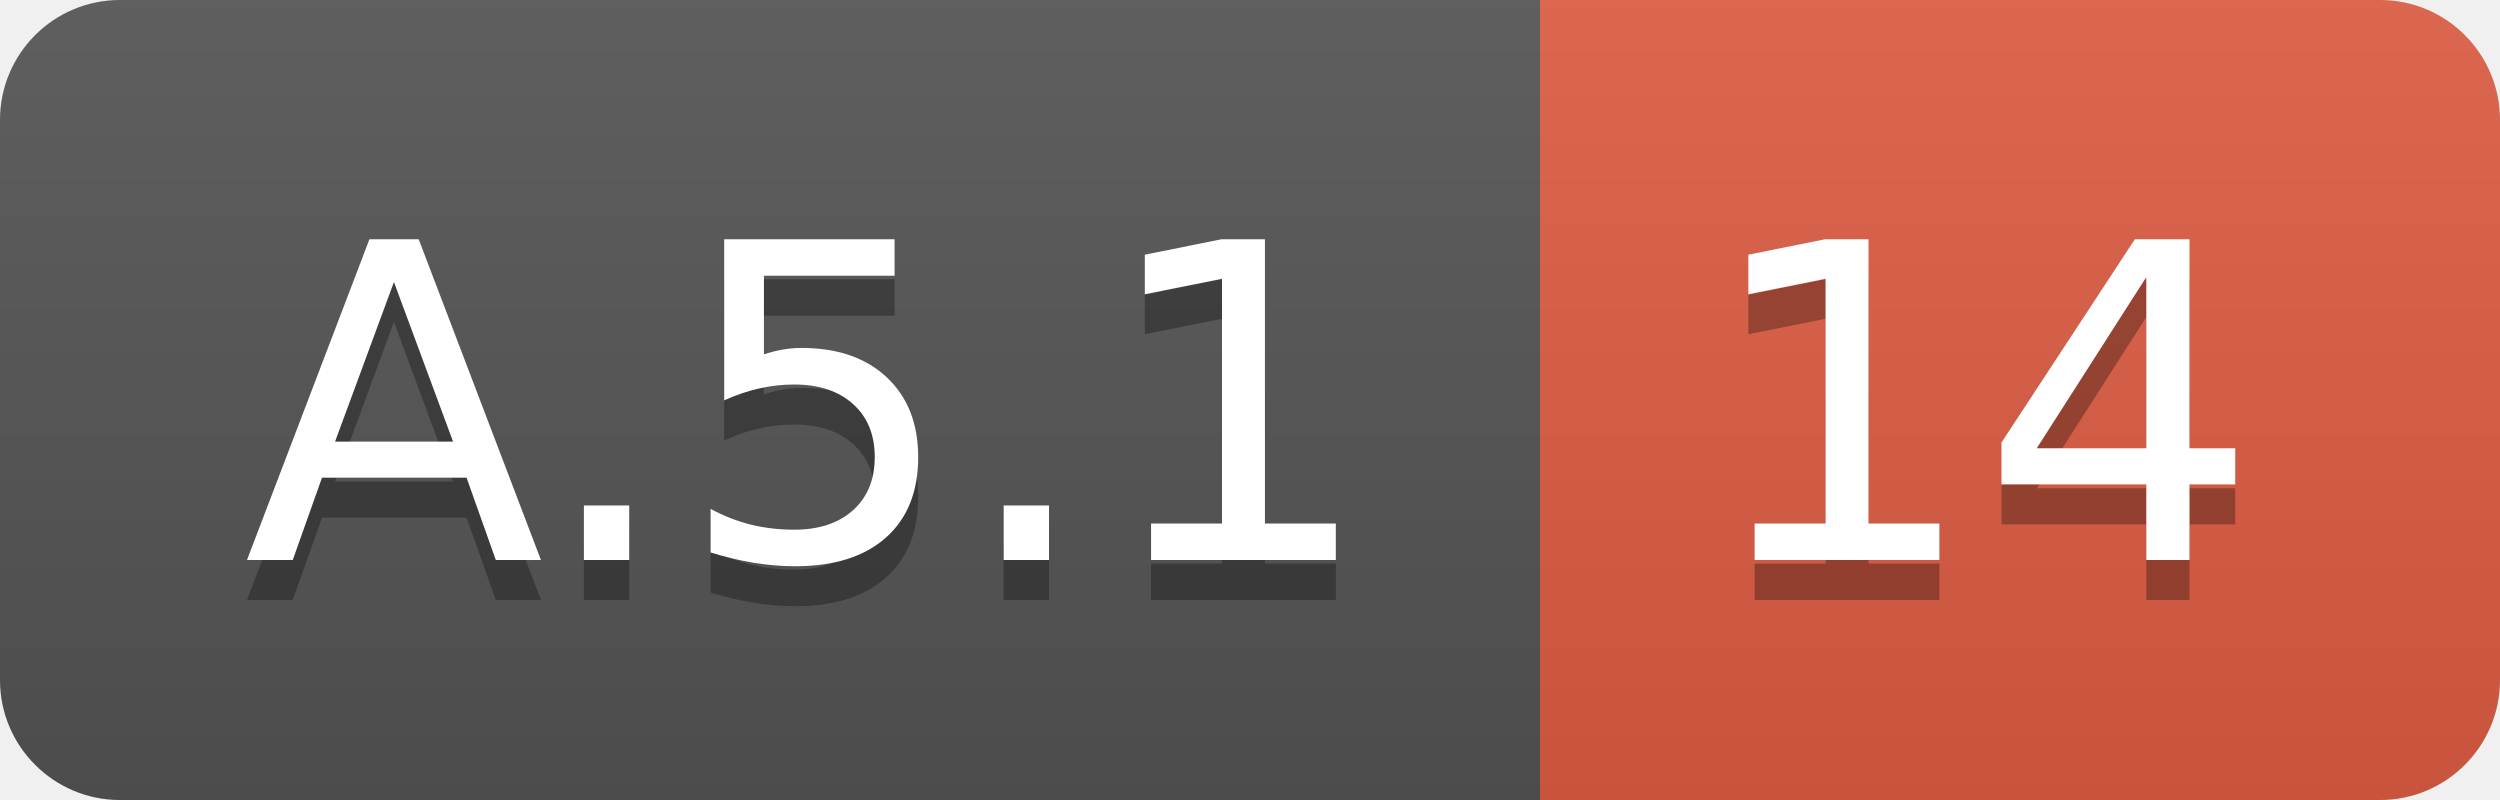
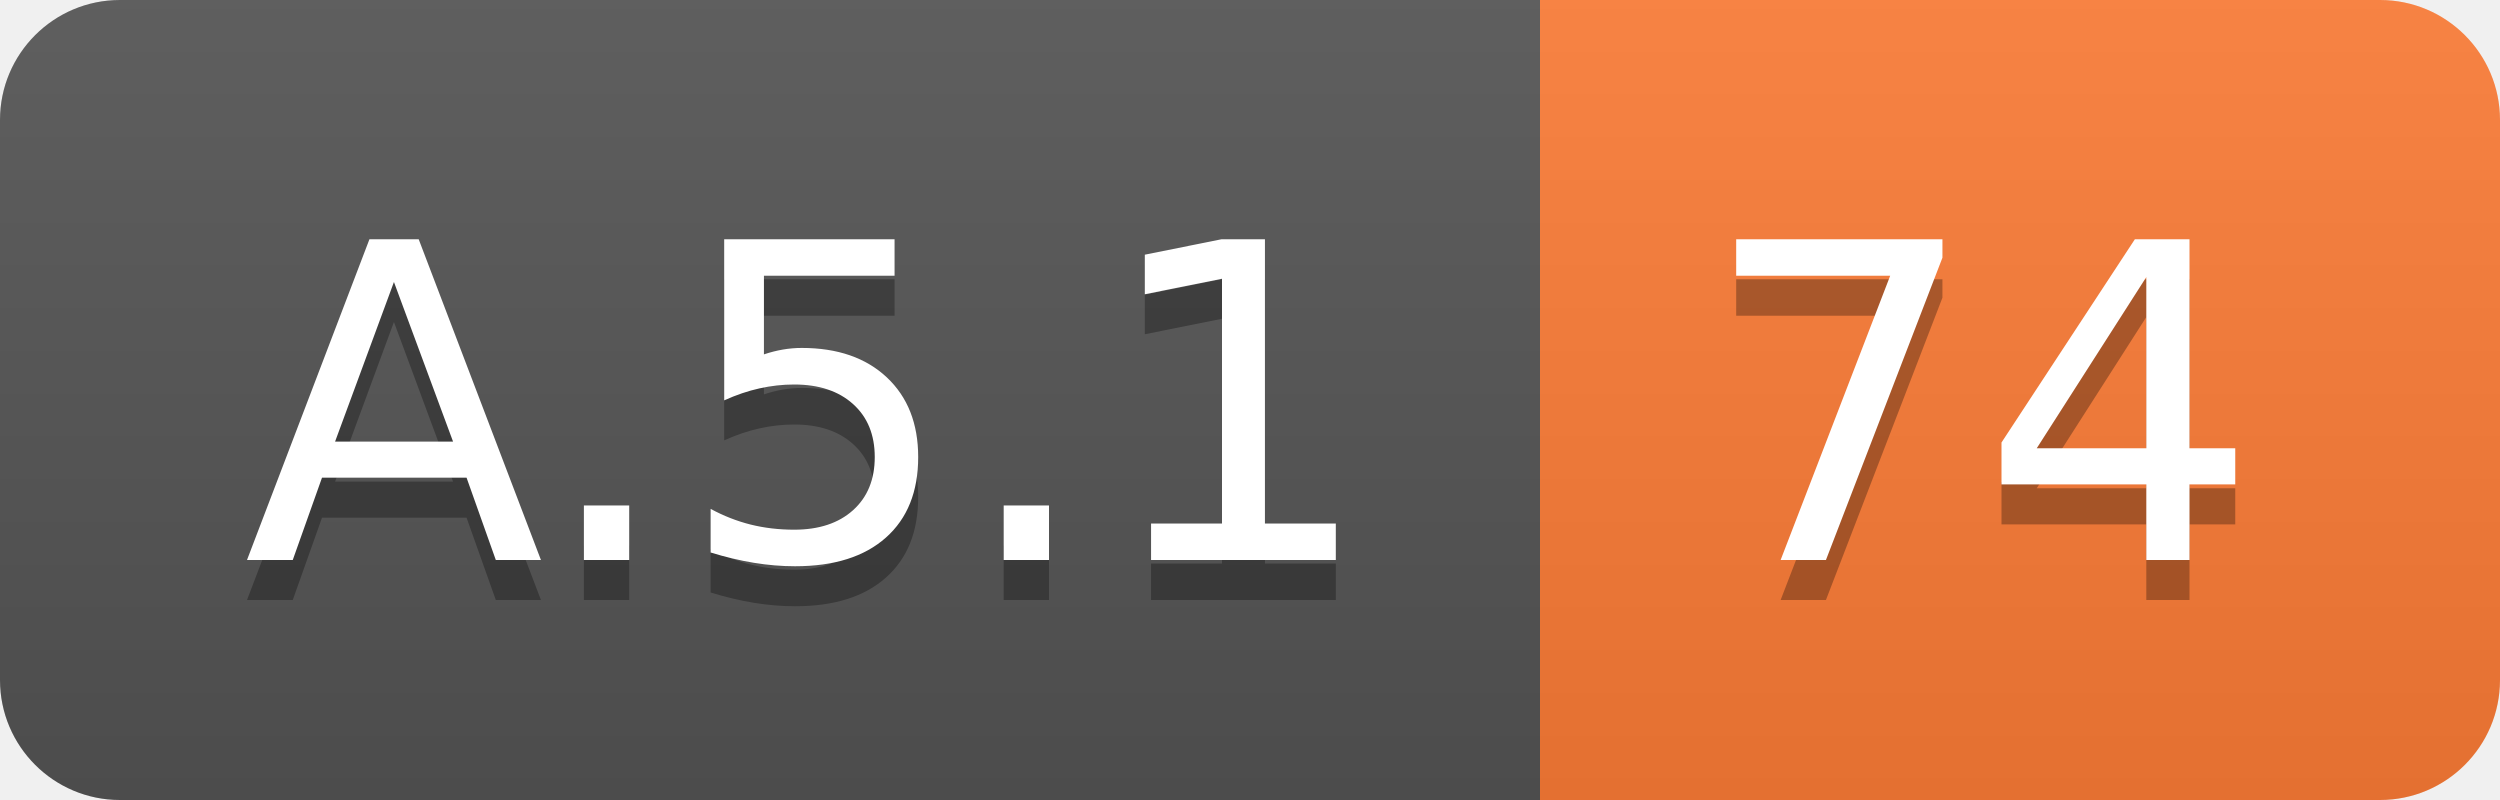
<svg xmlns="http://www.w3.org/2000/svg" width="62.5" height="20">
  <linearGradient id="smooth" x2="0" y2="100%">
    <stop offset="0" stop-color="#bbb" stop-opacity=".1" />
    <stop offset="1" stop-opacity=".1" />
  </linearGradient>
  <clipPath id="round">
    <rect width="62.5" height="20" rx="3" fill="#fff" />
  </clipPath>
  <g clip-path="url(#round)">
    <rect width="38.5" height="20" fill="#555" />
-     <rect x="38.5" width="24.0" height="20" fill="#e05d44" />
+     <rect x="38.5" width="24.0" height="20" fill="#fe7d37" />
    <rect width="62.5" height="20" fill="url(#smooth)" />
  </g>
  <g fill="#fff" text-anchor="middle" font-family="DejaVu Sans,Verdana,Geneva,sans-serif" font-size="110">
    <text x="202.5" y="150" fill="#010101" fill-opacity=".3" transform="scale(0.1)" textLength="285.0" lengthAdjust="spacing">A.5.1</text>
    <text x="202.5" y="140" transform="scale(0.1)" textLength="285.0" lengthAdjust="spacing">A.5.1</text>
-     <text x="495.0" y="150" fill="#010101" fill-opacity=".3" transform="scale(0.1)" textLength="140.0" lengthAdjust="spacing">14</text>
-     <text x="495.0" y="140" transform="scale(0.1)" textLength="140.0" lengthAdjust="spacing">14</text>
+     <text x="495.0" y="150" fill="#010101" fill-opacity=".3" transform="scale(0.1)" textLength="140.0" lengthAdjust="spacing">74</text>
+     <text x="495.0" y="140" transform="scale(0.1)" textLength="140.0" lengthAdjust="spacing">74</text>
  </g>
</svg>
